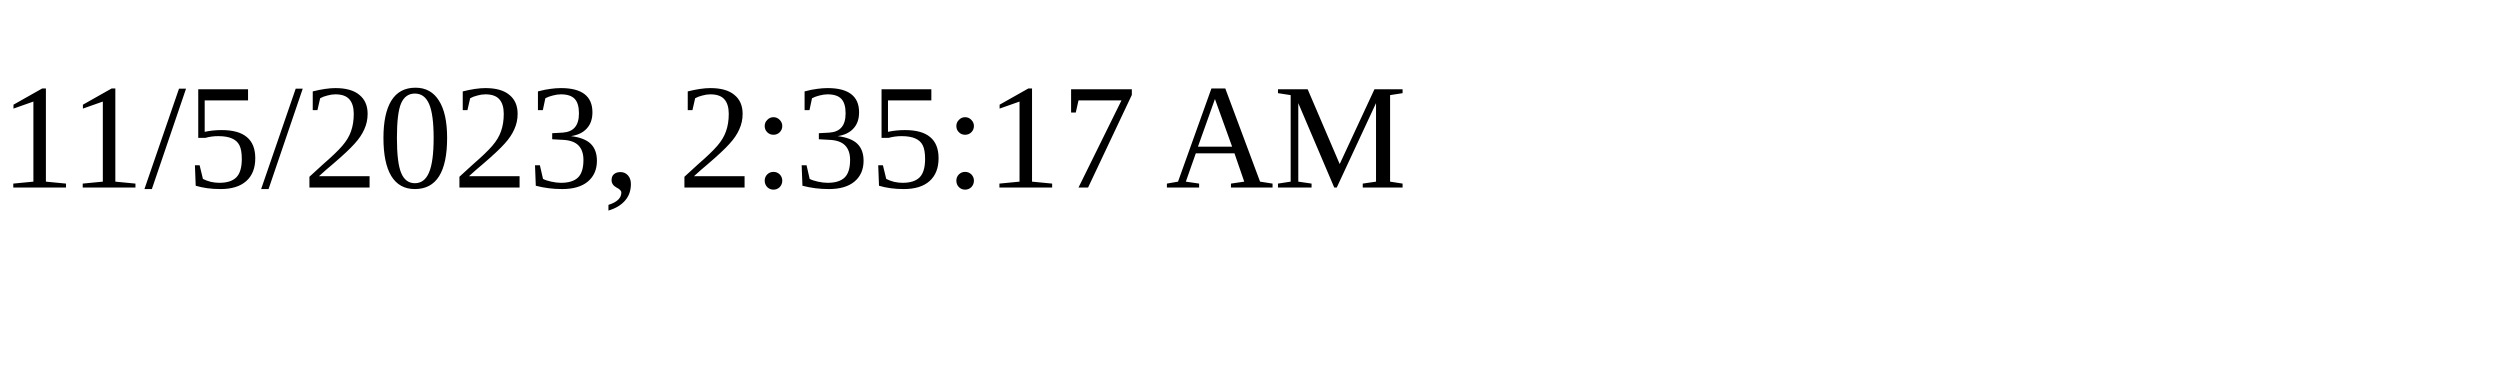
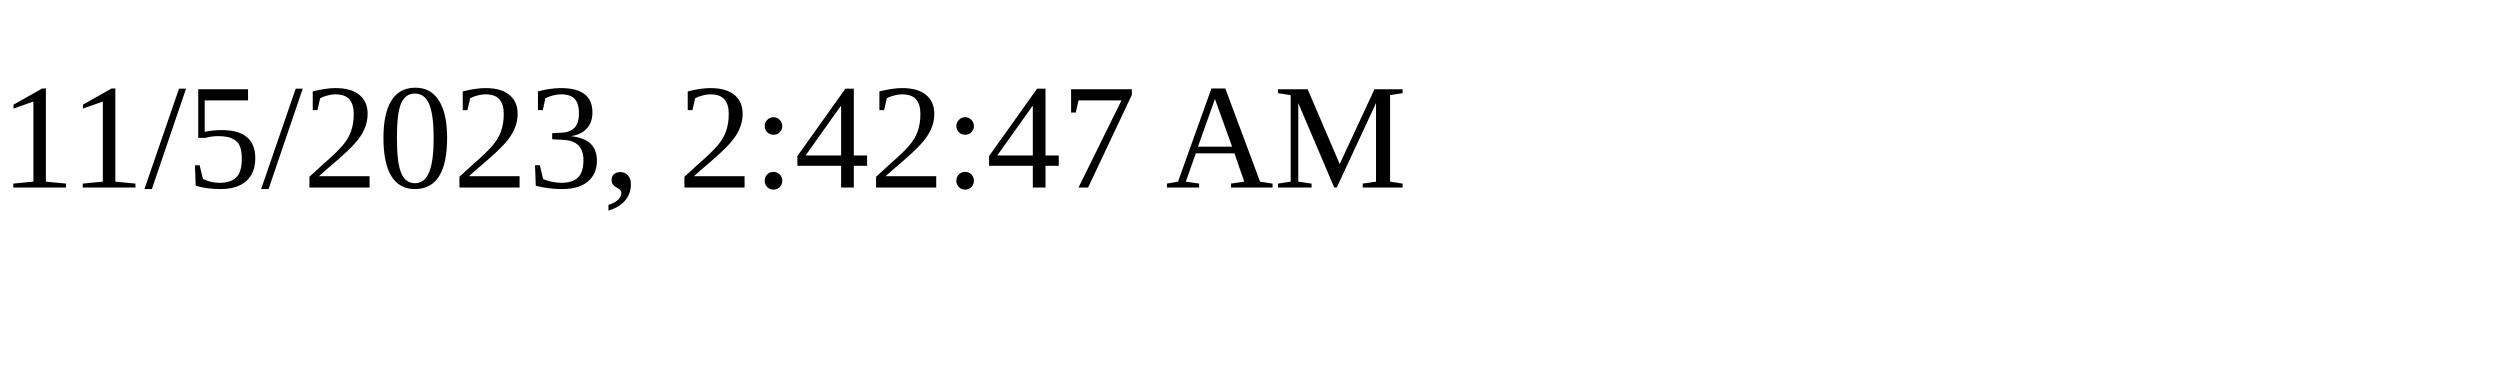
<svg xmlns="http://www.w3.org/2000/svg" height="30" width="200">
-   <text x="0" y="15">11/5/2023, 2:35:17 AM</text>
+   <text x="0" y="15">11/5/2023, 2:42:47 AM</text>
</svg>
